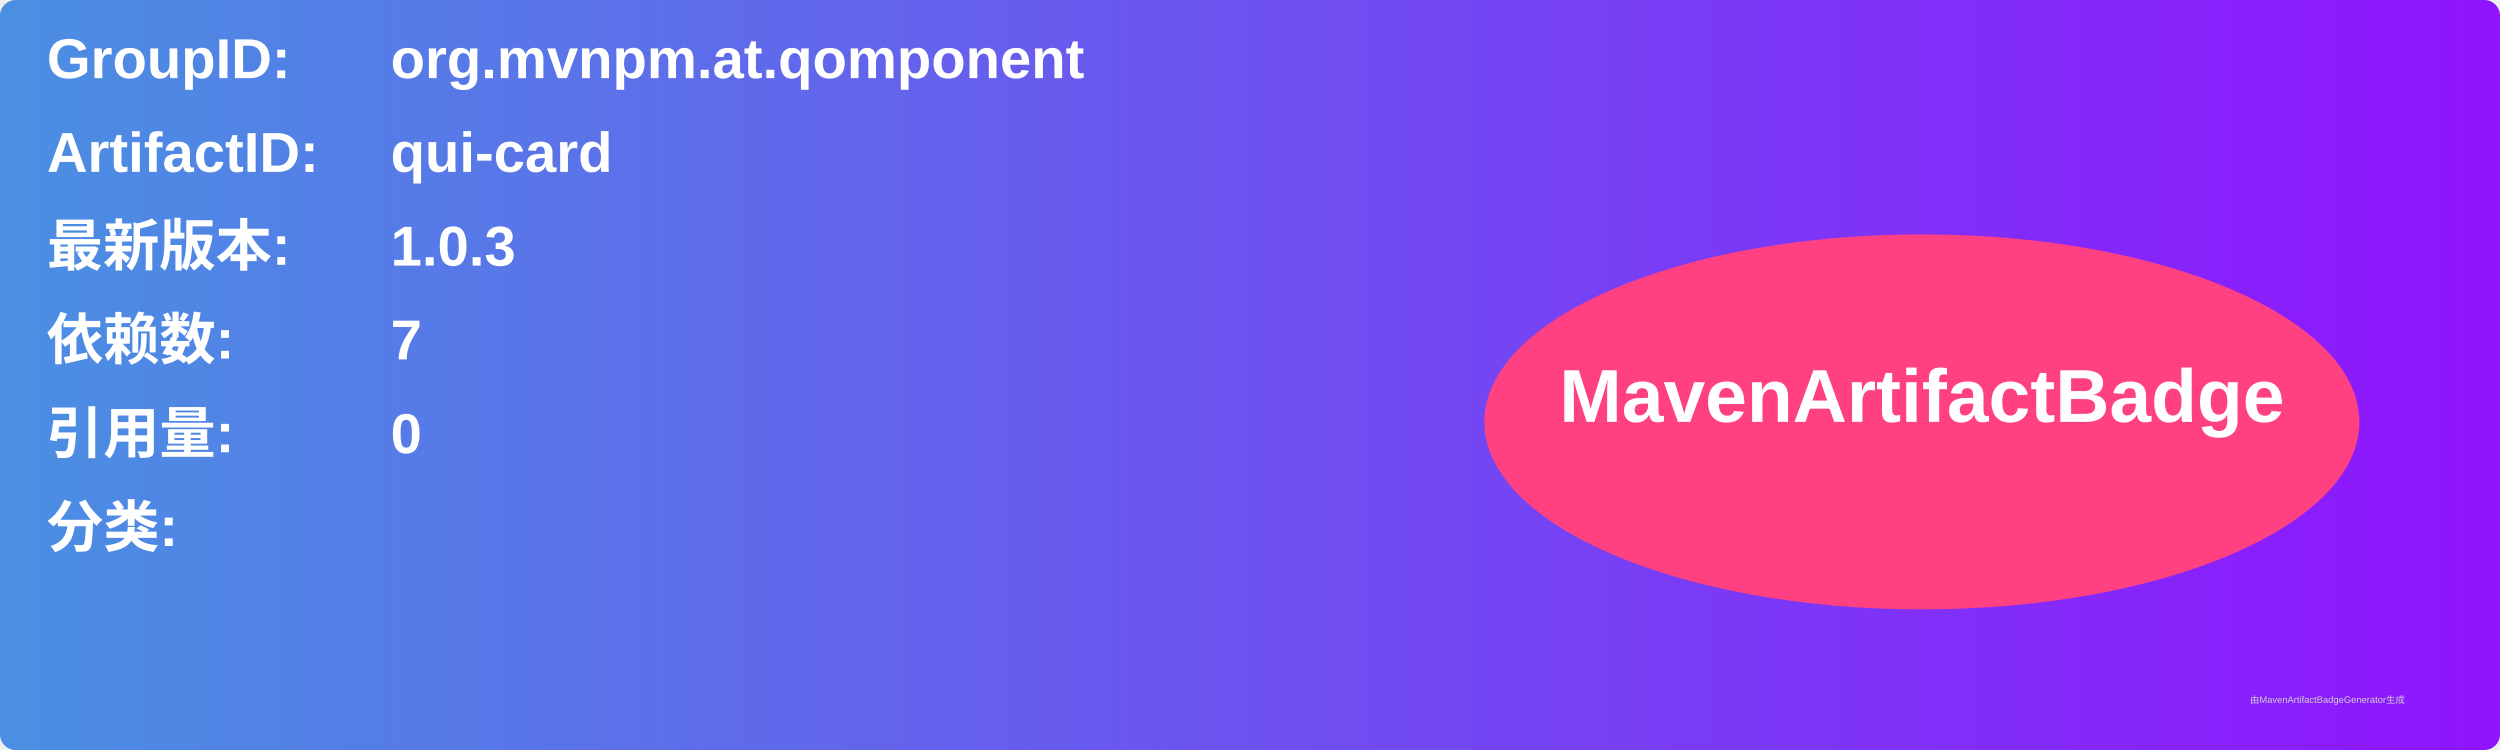
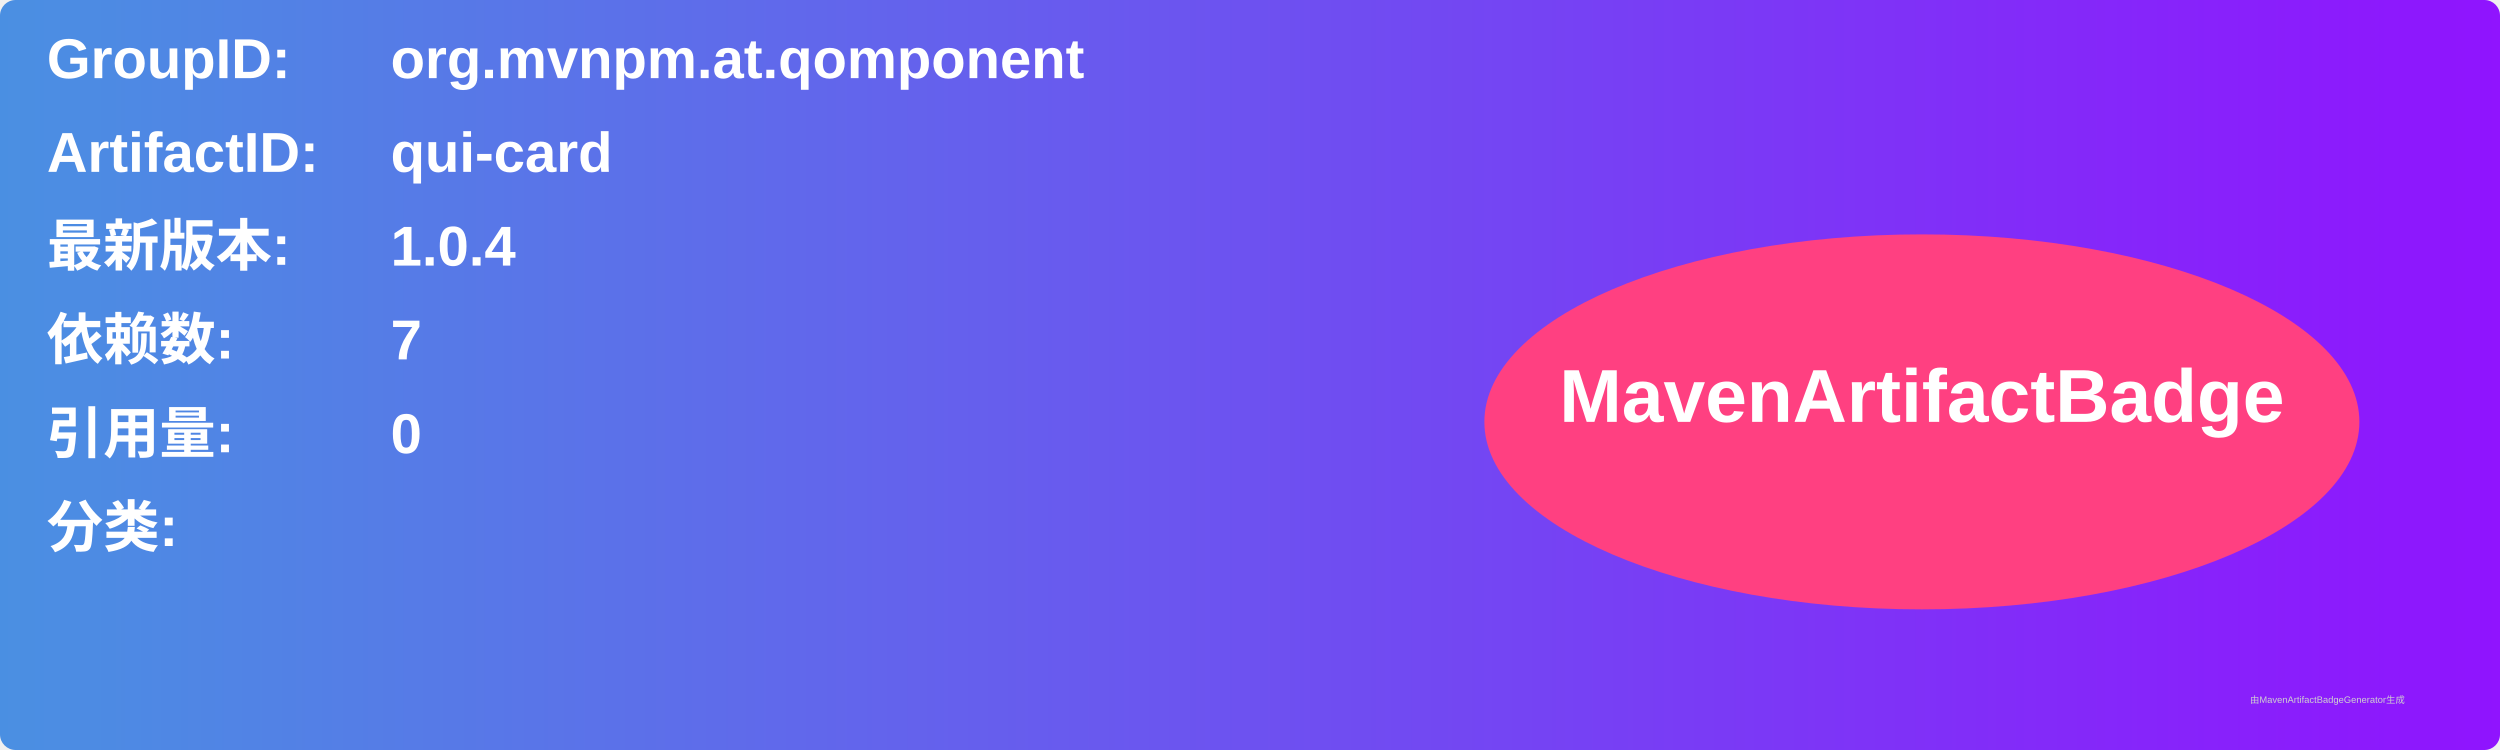
<svg xmlns="http://www.w3.org/2000/svg" width="800" height="240" viewBox="0 0 800 240">
  <linearGradient id="grad" x1="0%" y1="0%" x2="100%" y2="0%">
    <stop offset="0%" stop-color="#4a90e2" />
    <stop offset="100%" stop-color="#9013fe" />
  </linearGradient>
  <rect width="100%" height="100%" rx="5" ry="5" fill="url(#grad)" />
  <g transform="translate(15, 15)">
    <text x="0" y="10" font-family="Arial" font-size="18" fill="white" font-weight="bold" width="260">GroupID:</text>
    <text x="110" y="10" font-family="Arial" font-size="18" fill="white" font-weight="bold" width="460">org.mvnpm.at.qomponent</text>
    <text x="0" y="40" font-family="Arial" font-size="18" fill="white" font-weight="bold" width="260">ArtifactID:</text>
    <text x="110" y="40" font-family="Arial" font-size="18" fill="white" font-weight="bold" width="460">qui-card</text>
    <text x="0" y="70" font-family="Arial" font-size="18" fill="white" font-weight="bold">最新版本:</text>
    <text x="110" y="70" font-family="Arial" font-size="18" fill="white" font-weight="bold">
-       <tspan font-weight="bold">1.0.3</tspan>
+       <tspan font-weight="bold">1.0.4</tspan>
    </text>
    <text x="0" y="100" font-family="Arial" font-size="18" fill="white" font-weight="bold">依赖数: </text>
    <text x="110" y="100" font-family="Arial" font-size="18" fill="white">
      <tspan font-weight="bold">7</tspan>
    </text>
    <text x="0" y="130" font-family="Arial" font-size="18" fill="white" font-weight="bold">引用量: </text>
    <text x="110" y="130" font-family="Arial" font-size="18" fill="white">
      <tspan font-weight="bold">0</tspan>
    </text>
    <text x="0" y="160" font-family="Arial" font-size="18" fill="white" font-weight="bold">分类:</text>
    <text x="10" y="190" font-family="Arial" font-size="10" fill="white">
      <tspan font-weight="bold" />
    </text>
    <ellipse cx="600" cy="120" rx="140" ry="60" fill="#ff4081" />
    <text x="600" y="120" text-anchor="middle" font-family="Arial" font-size="24" fill="white" font-weight="bold">MavenArtifactBadge</text>
  </g>
  <text x="720" y="225" font-family="Arial" font-size="3" fill="#d0d0d0">由MavenArtifactBadgeGenerator生成</text>
</svg>
